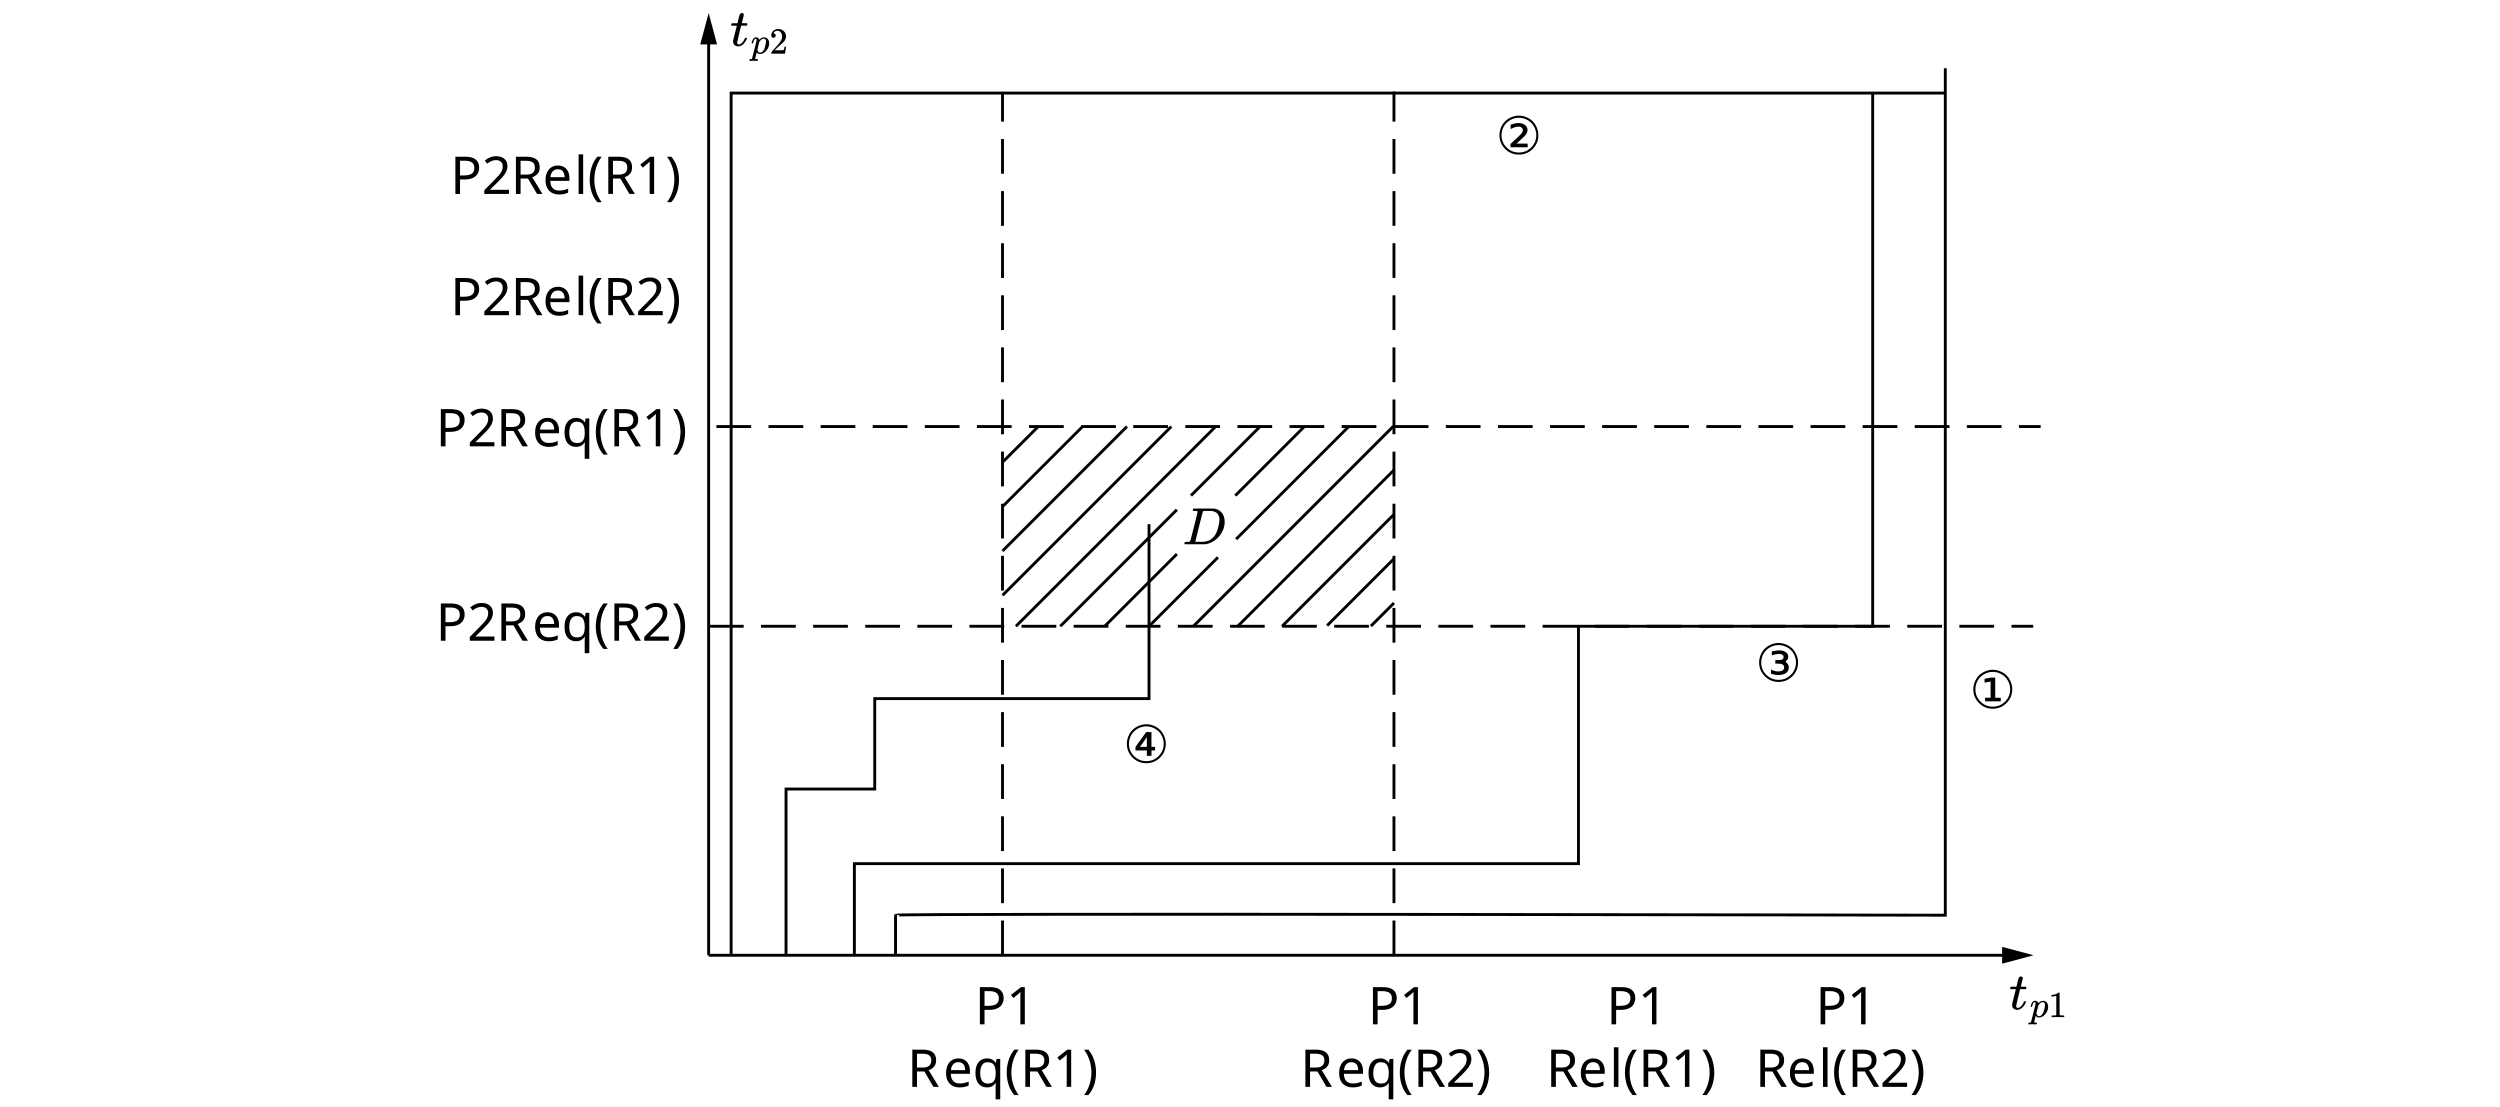
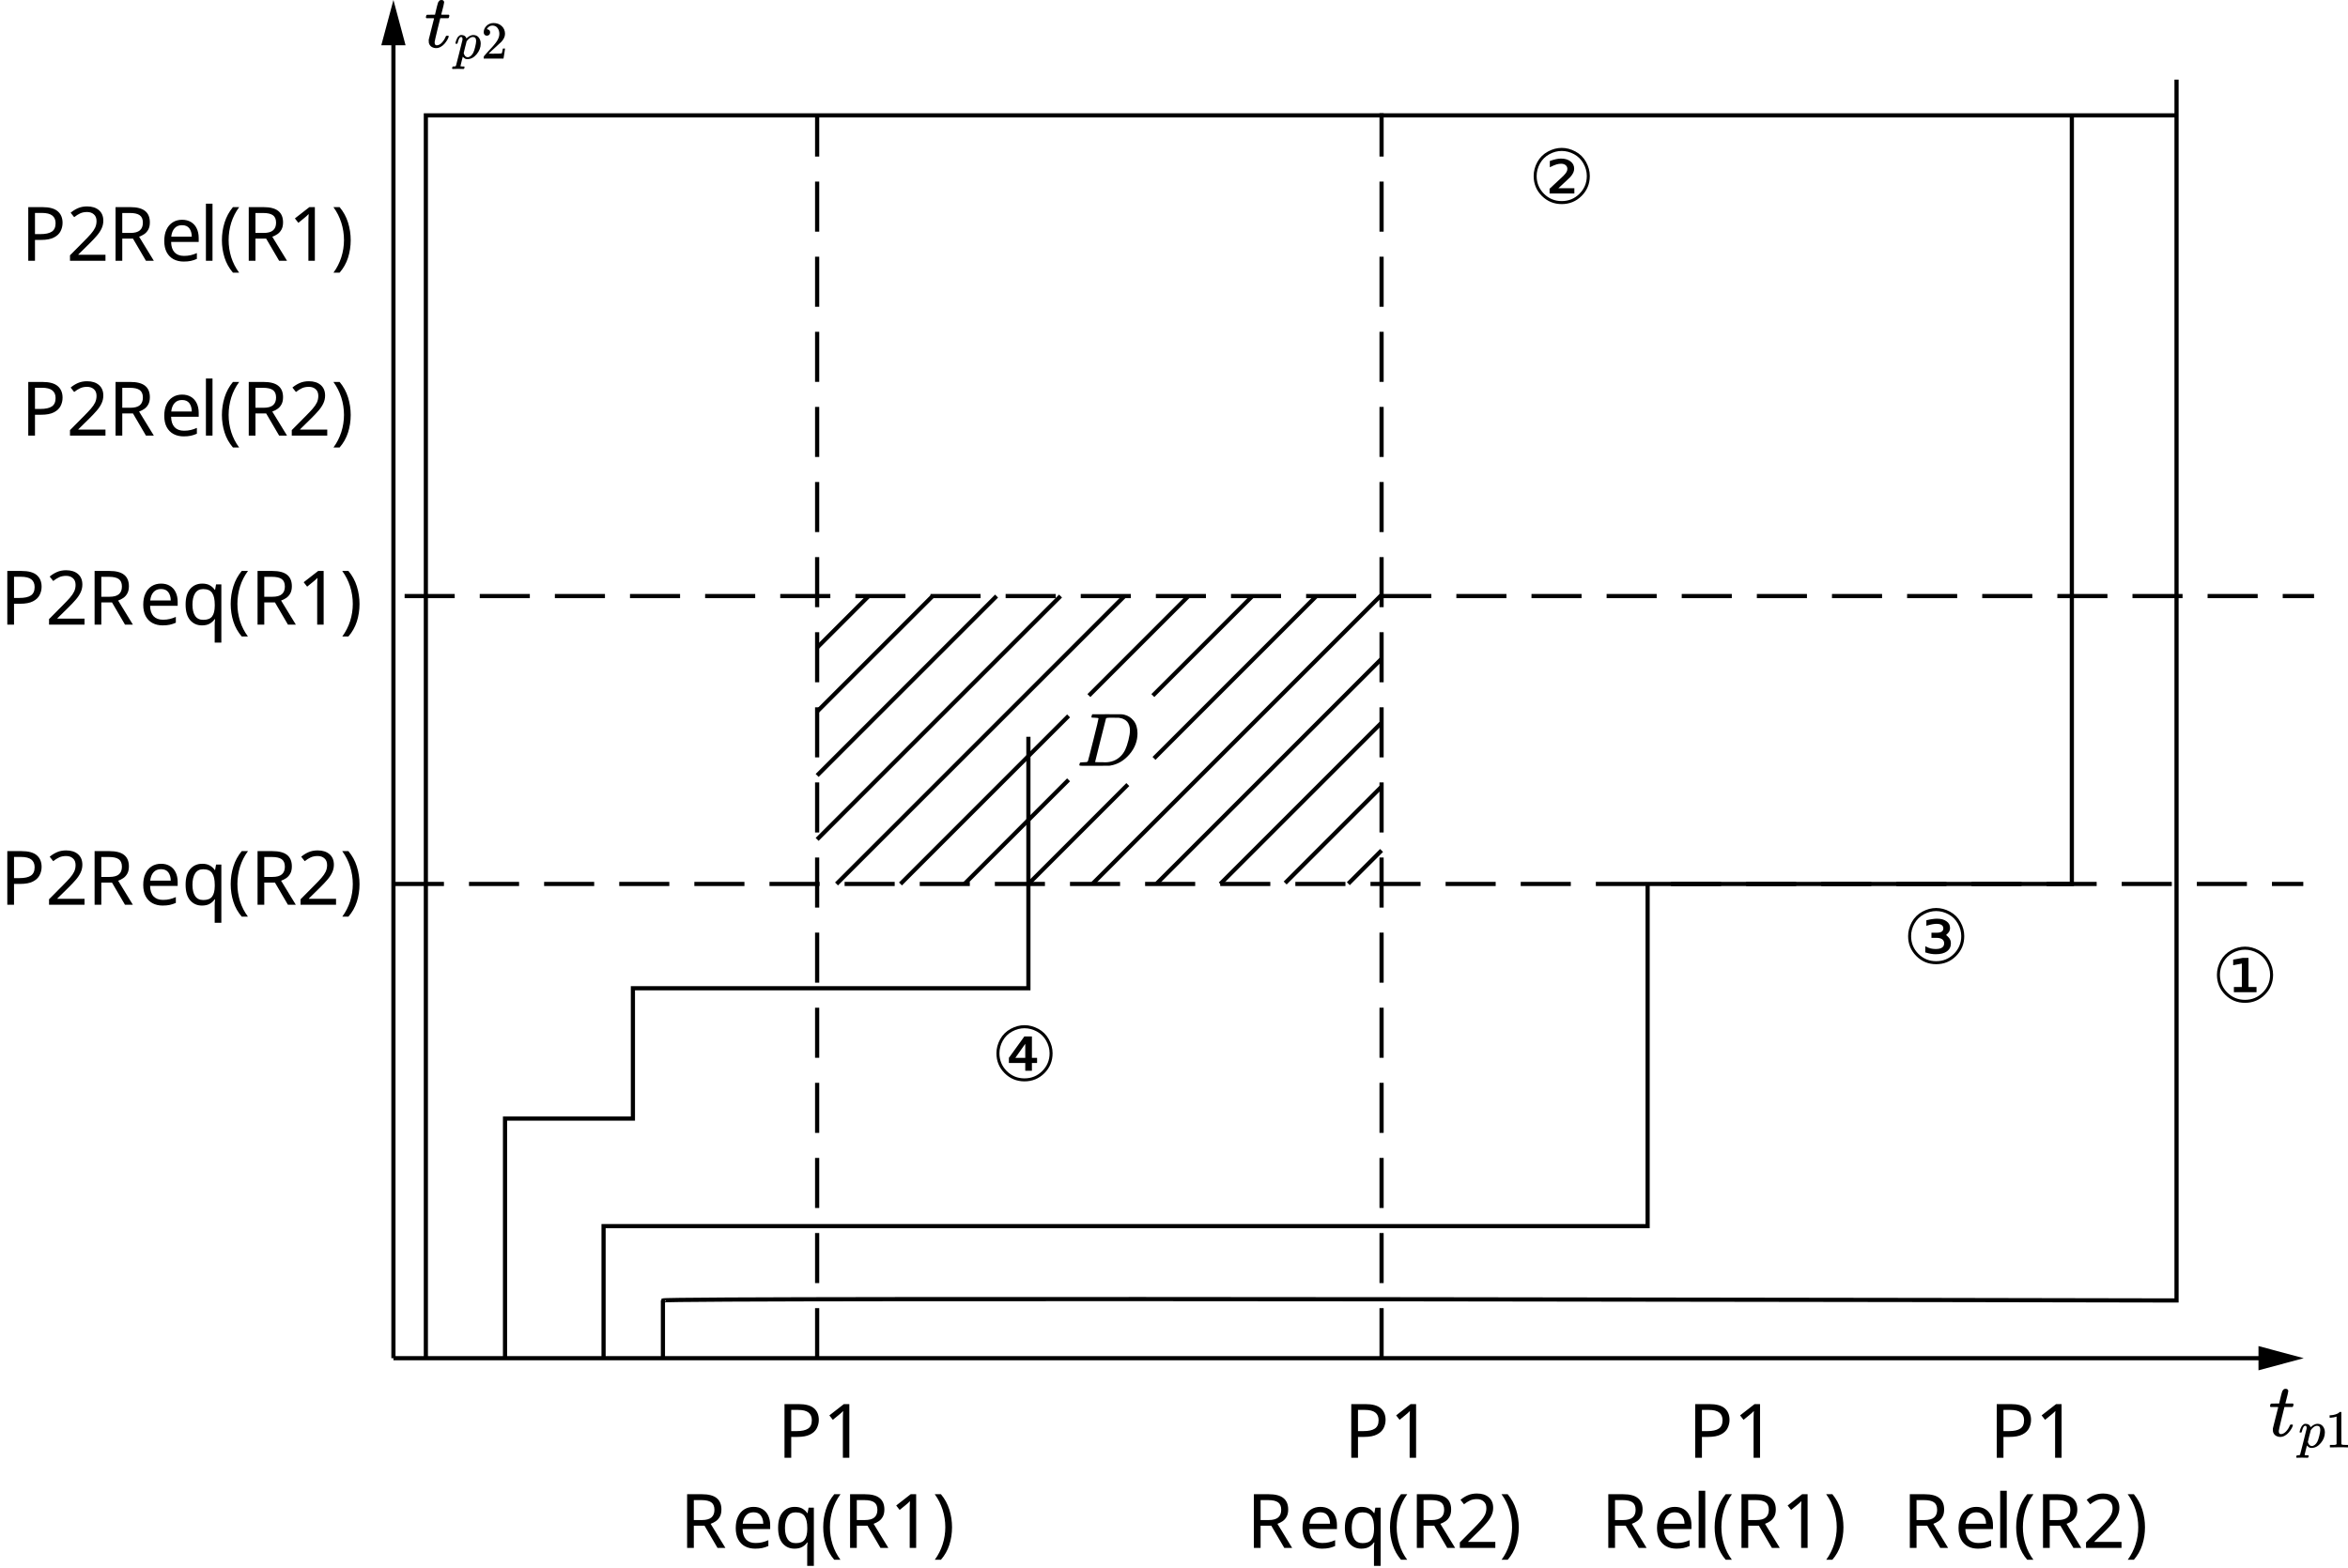
- <svg xmlns="http://www.w3.org/2000/svg" id="_layer_1" viewBox="0 0 863.7 382.286">
+ <svg xmlns="http://www.w3.org/2000/svg" id="_layer_1" viewBox="0 0 562.59 375.668">
  <g>
-     <line x1="244.823" y1="330.024" x2="244.823" y2="13.359" style="fill: none; stroke: #000; stroke-miterlimit: 10;" />
-     <polygon points="247.728 15.341 244.823 4.5 241.917 15.341 247.728 15.341" />
+     <line x1="94.267" y1="325.524" x2="94.267" y2="8.86" style="fill: none; stroke: #000; stroke-miterlimit: 10;" />
+     <polygon points="97.173 10.841 94.267 0 91.362 10.841 97.173 10.841" />
  </g>
  <g>
-     <line x1="244.823" y1="330.024" x2="693.678" y2="330.024" style="fill: none; stroke: #000; stroke-miterlimit: 10;" />
-     <polygon points="691.696 332.929 702.537 330.024 691.696 327.118 691.696 332.929" />
+     <line x1="94.267" y1="325.524" x2="543.122" y2="325.524" style="fill: none; stroke: #000; stroke-miterlimit: 10;" />
+     <polygon points="541.141 328.429 551.982 325.524 541.141 322.619 541.141 328.429" />
  </g>
  <g>
-     <path id="MJX-9-TEX-I-1D461" d="M694.584,341.723c-.085-.085-.127-.145-.127-.181,0-.048.018-.145.054-.29s.066-.229.09-.253c.024-.06.078-.09.163-.09s.392-.006.923-.018h.959l.344-1.448c.036-.133.078-.308.127-.525s.09-.374.127-.471.072-.217.109-.362.085-.247.145-.308.121-.133.181-.217.145-.139.253-.163.217-.036.326-.036c.217.012.368.078.453.199.085.121.127.235.127.344,0,.085-.054.368-.163.851s-.229.959-.362,1.43l-.181.67c0,.024.302.036.905.036h.923c.085.085.127.151.127.199,0,.266-.078.477-.235.633h-1.937l-.652,2.624c-.471,1.931-.706,2.968-.706,3.113,0,.507.163.76.489.76.422,0,.833-.205,1.231-.615.398-.41.718-.917.959-1.52.024-.072.054-.115.09-.127s.127-.024.272-.036h.072c.181,0,.272.048.272.145,0,.036-.018.109-.054.217-.06.193-.169.422-.326.688s-.362.549-.615.851c-.253.302-.561.555-.923.76-.362.205-.73.308-1.104.308-.362,0-.706-.09-1.032-.272s-.561-.495-.706-.941c-.024-.097-.036-.259-.036-.489v-.326l.633-2.534c.422-1.701.639-2.558.652-2.57,0-.024-.308-.036-.923-.036h-.923Z" />
+     <path id="MJX-9-TEX-I-1D461" d="M544.029,337.223c-.085-.085-.127-.145-.127-.181,0-.048.018-.145.054-.29s.066-.229.09-.253c.024-.06.078-.09.163-.09s.392-.006.923-.018h.959l.344-1.448c.036-.133.078-.308.127-.525s.09-.374.127-.471.072-.217.109-.362.085-.247.145-.308.121-.133.181-.217.145-.139.253-.163.217-.036.326-.036c.217.012.368.078.453.199.085.121.127.235.127.344,0,.085-.054.368-.163.851s-.229.959-.362,1.43l-.181.67c0,.024.302.036.905.036h.923c.085.085.127.151.127.199,0,.266-.078.477-.235.633h-1.937l-.652,2.624c-.471,1.931-.706,2.968-.706,3.113,0,.507.163.76.489.76.422,0,.833-.205,1.231-.615.398-.41.718-.917.959-1.52.024-.072.054-.115.09-.127s.127-.024.272-.036h.072c.181,0,.272.048.272.145,0,.036-.018.109-.054.217-.06.193-.169.422-.326.688s-.362.549-.615.851c-.253.302-.561.555-.923.76-.362.205-.73.308-1.104.308-.362,0-.706-.09-1.032-.272s-.561-.495-.706-.941c-.024-.097-.036-.259-.036-.489v-.326l.633-2.534c.422-1.701.639-2.558.652-2.57,0-.024-.308-.036-.923-.036h-.923Z" />
    <g>
-       <path id="MJX-9-TEX-I-1D45D" d="M701.539,347.733c.009-.026.017-.06.026-.102s.03-.137.064-.281c.034-.145.077-.277.128-.397s.115-.26.192-.422.162-.29.256-.384.205-.188.333-.281.269-.132.422-.115c.64,0,1.049.273,1.228.819l.128-.115c.529-.469,1.032-.704,1.51-.704.554,0,.99.201,1.305.601s.473.887.473,1.459c0,.921-.324,1.77-.973,2.546-.648.776-1.382,1.169-2.201,1.177-.188,0-.354-.026-.499-.077-.094-.043-.192-.107-.294-.192-.102-.085-.183-.158-.243-.217l-.09-.102c-.009.009-.102.38-.281,1.113-.179.734-.269,1.105-.269,1.113,0,.051.034.081.102.09.068.009.226.021.473.038h.32c.051.06.077.098.077.115s-.013.094-.038.23c-.026.102-.051.166-.077.192s-.081.043-.166.051h-.141c-.077,0-.222-.004-.435-.013-.213-.009-.478-.013-.793-.013-.597,0-.977.009-1.139.026h-.102c-.06-.06-.09-.107-.09-.141.017-.23.072-.38.166-.448h.256c.29-.009.456-.06.499-.154.026-.051.286-1.071.781-3.058.495-1.988.755-3.041.781-3.161.009-.043.013-.102.013-.179,0-.35-.107-.525-.32-.525-.188,0-.345.119-.473.358s-.226.499-.294.781-.119.435-.154.461c-.017.017-.085.026-.205.026h-.179c-.051-.051-.077-.09-.077-.115ZM703.522,350.101c.188.648.503.973.947.973.256,0,.503-.098.742-.294.239-.196.435-.444.589-.742.154-.29.307-.751.461-1.382.154-.631.235-1.101.243-1.408v-.077c0-.631-.26-.947-.781-.947-.094,0-.188.013-.281.038s-.188.064-.281.115-.179.107-.256.166-.149.124-.217.192l-.192.192c-.06.06-.107.119-.141.179s-.068.102-.102.128l-.038.051c0,.009-.013.068-.038.179s-.072.299-.141.563c-.068.265-.128.486-.179.665-.222.904-.333,1.373-.333,1.408Z" />
-       <path id="MJX-9-TEX-N-31" d="M710.406,344.01l-.166.064c-.119.043-.29.085-.512.128s-.469.072-.742.09h-.243v-.589h.243c.401-.017.772-.081,1.113-.192s.58-.213.717-.307.256-.188.358-.281c.017-.026.068-.038.154-.038.077,0,.149.026.217.077v3.826l.013,3.839c.06.06.111.098.154.115s.145.034.307.051.426.026.793.026h.333v.589h-.141c-.179-.026-.857-.038-2.035-.038-1.16,0-1.83.013-2.009.038h-.154v-.589h.819c.137,0,.243-.004.32-.013s.145-.021.205-.038.094-.026.102-.026.034-.021.077-.064.068-.06.077-.051v-6.615Z" />
+       <path id="MJX-9-TEX-I-1D45D" d="M550.984,343.233c.009-.026.017-.06.026-.102s.03-.137.064-.281.077-.277.128-.397.115-.26.192-.422.162-.29.256-.384.205-.188.333-.281.269-.132.422-.115c.64,0,1.049.273,1.228.819l.128-.115c.529-.469,1.032-.704,1.51-.704.554,0,.99.201,1.305.601s.473.887.473,1.459c0,.921-.324,1.77-.973,2.546-.648.776-1.382,1.169-2.201,1.177-.188,0-.354-.026-.499-.077-.094-.043-.192-.107-.294-.192s-.183-.158-.243-.217l-.09-.102c-.009.009-.102.38-.281,1.113-.179.734-.269,1.105-.269,1.113,0,.051.034.081.102.09.068.009.226.021.473.038h.32c.051.06.077.098.077.115s-.013.094-.038.23c-.026.102-.051.166-.077.192s-.081.043-.166.051h-.141c-.077,0-.222-.004-.435-.013-.213-.009-.478-.013-.793-.013-.597,0-.977.009-1.139.026h-.102c-.06-.06-.09-.107-.09-.141.017-.23.072-.38.166-.448h.256c.29-.009.456-.06.499-.154.026-.051.286-1.071.781-3.058.495-1.988.755-3.041.781-3.161.009-.043.013-.102.013-.179,0-.35-.107-.525-.32-.525-.188,0-.345.119-.473.358s-.226.499-.294.781-.119.435-.154.461c-.017.017-.085.026-.205.026h-.179c-.051-.051-.077-.09-.077-.115h0ZM552.967,345.601c.188.648.503.973.947.973.256,0,.503-.098.742-.294s.435-.444.589-.742c.154-.29.307-.751.461-1.382.154-.631.235-1.101.243-1.408v-.077c0-.631-.26-.947-.781-.947-.094,0-.188.013-.281.038s-.188.064-.281.115-.179.107-.256.166-.149.124-.217.192l-.192.192c-.06.06-.107.119-.141.179s-.068.102-.102.128l-.038.051c0,.009-.013.068-.038.179s-.072.299-.141.563c-.068.265-.128.486-.179.665-.222.904-.333,1.373-.333,1.408v0Z" />
+       <path id="MJX-9-TEX-N-31" d="M559.851,339.51l-.166.064c-.119.043-.29.085-.512.128s-.469.072-.742.09h-.243v-.589h.243c.401-.017.772-.081,1.113-.192s.58-.213.717-.307.256-.188.358-.281c.017-.026.068-.038.154-.038.077,0,.149.026.217.077v3.826l.013,3.839c.06.06.111.098.154.115s.145.034.307.051.426.026.793.026h.333v.589h-.141c-.179-.026-.857-.038-2.035-.038-1.16,0-1.83.013-2.009.038h-.154v-.589h.819c.137,0,.243-.004.32-.013s.145-.021.205-.038.094-.026.102-.026.034-.021.077-.064.068-.06.077-.051v-6.615l-0-0Z" />
    </g>
  </g>
  <g>
-     <path id="MJX-10-TEX-I-1D461" d="M252.718,8.862c-.085-.085-.127-.145-.127-.181,0-.048.018-.145.054-.29s.066-.229.09-.253c.024-.06.078-.09.163-.09s.392-.006.923-.018h.959l.344-1.448c.036-.133.078-.308.127-.525s.09-.374.127-.471.072-.217.109-.362.085-.247.145-.308.121-.133.181-.217.145-.139.253-.163.217-.036.326-.036c.217.012.368.078.453.199.085.121.127.235.127.344,0,.085-.054.368-.163.851s-.229.959-.362,1.43l-.181.67c0,.024.302.036.905.036h.923c.085.085.127.151.127.199,0,.266-.078.477-.235.633h-1.937l-.652,2.624c-.471,1.931-.706,2.968-.706,3.113,0,.507.163.76.489.76.422,0,.833-.205,1.231-.615.398-.41.718-.917.959-1.52.024-.072.054-.115.09-.127s.127-.024.272-.036h.072c.181,0,.272.048.272.145,0,.036-.018.109-.054.217-.06.193-.169.422-.326.688s-.362.549-.615.851c-.253.302-.561.555-.923.76-.362.205-.73.308-1.104.308-.362,0-.706-.09-1.032-.272s-.561-.495-.706-.941c-.024-.097-.036-.259-.036-.489v-.326l.633-2.534c.422-1.701.639-2.558.652-2.57,0-.024-.308-.036-.923-.036h-.923Z" />
+     <path id="MJX-10-TEX-I-1D461" d="M102.163,4.362c-.085-.085-.127-.145-.127-.181,0-.048.018-.145.054-.29s.066-.229.09-.253c.024-.06.078-.09.163-.09s.392-.006.923-.018h.959l.344-1.448c.036-.133.078-.308.127-.525s.09-.374.127-.471.072-.217.109-.362.085-.247.145-.308.121-.133.181-.217.145-.139.253-.163.217-.036.326-.036c.217.012.368.078.453.199s.127.235.127.344c0,.085-.054.368-.163.851s-.229.959-.362,1.43l-.181.67c0,.024.302.036.905.036h.923c.085.085.127.151.127.199,0,.266-.078.477-.235.633h-1.937l-.652,2.624c-.471,1.931-.706,2.968-.706,3.113,0,.507.163.76.489.76.422,0,.833-.205,1.231-.615.398-.41.718-.917.959-1.52.024-.072.054-.115.09-.127s.127-.024.272-.036h.072c.181,0,.272.048.272.145,0,.036-.018.109-.054.217-.06.193-.169.422-.326.688s-.362.549-.615.851c-.253.302-.561.555-.923.76-.362.205-.73.308-1.104.308-.362,0-.706-.09-1.032-.272s-.561-.495-.706-.941c-.024-.097-.036-.259-.036-.489v-.326l.633-2.534c.422-1.701.639-2.558.652-2.57,0-.024-.308-.036-.923-.036h-.923Z" />
    <g>
-       <path id="MJX-10-TEX-I-1D45D" d="M259.673,14.872c.009-.026.017-.06.026-.102s.03-.137.064-.281c.034-.145.077-.277.128-.397s.115-.26.192-.422.162-.29.256-.384.205-.188.333-.281.269-.132.422-.115c.64,0,1.049.273,1.228.819l.128-.115c.529-.469,1.032-.704,1.51-.704.554,0,.99.201,1.305.601s.473.887.473,1.459c0,.921-.324,1.77-.973,2.546-.648.776-1.382,1.169-2.201,1.177-.188,0-.354-.026-.499-.077-.094-.043-.192-.107-.294-.192-.102-.085-.183-.158-.243-.217l-.09-.102c-.009.009-.102.38-.281,1.113-.179.734-.269,1.105-.269,1.113,0,.051.034.081.102.09.068.009.226.021.473.038h.32c.051.06.077.098.077.115s-.013.094-.038.23c-.026.102-.051.166-.077.192s-.081.043-.166.051h-.141c-.077,0-.222-.004-.435-.013-.213-.009-.478-.013-.793-.013-.597,0-.977.009-1.139.026h-.102c-.06-.06-.09-.107-.09-.141.017-.23.072-.38.166-.448h.256c.29-.009.456-.06.499-.154.026-.051.286-1.071.781-3.058.495-1.988.755-3.041.781-3.161.009-.043.013-.102.013-.179,0-.35-.107-.525-.32-.525-.188,0-.345.119-.473.358s-.226.499-.294.781-.119.435-.154.461c-.017.017-.085.026-.205.026h-.179c-.051-.051-.077-.09-.077-.115ZM261.656,17.24c.188.648.503.973.947.973.256,0,.503-.098.742-.294.239-.196.435-.444.589-.742.154-.29.307-.751.461-1.382.154-.631.235-1.101.243-1.408v-.077c0-.631-.26-.947-.781-.947-.094,0-.188.013-.281.038s-.188.064-.281.115-.179.107-.256.166-.149.124-.217.192l-.192.192c-.06.06-.107.119-.141.179s-.068.102-.102.128l-.038.051c0,.009-.013.068-.038.179s-.072.299-.141.563c-.068.265-.128.486-.179.665-.222.904-.333,1.373-.333,1.408Z" />
-       <path id="MJX-10-TEX-N-32" d="M267.209,13.055c-.23,0-.414-.077-.55-.23-.137-.154-.205-.341-.205-.563,0-.606.226-1.13.678-1.574.452-.444,1.015-.665,1.689-.665.776,0,1.425.239,1.945.717s.785,1.096.793,1.855c0,.367-.085.717-.256,1.049s-.375.623-.614.87-.58.563-1.024.947c-.307.265-.734.657-1.28,1.177l-.755.717.973.013c1.339,0,2.052-.021,2.137-.064.06-.017.162-.397.307-1.139v-.038h.512v.038c-.009.026-.064.414-.166,1.164-.102.751-.166,1.143-.192,1.177v.038h-4.747v-.397c0-.06.026-.124.077-.192s.179-.217.384-.448c.247-.273.461-.512.64-.717.077-.085.222-.243.435-.473s.358-.388.435-.473.201-.226.371-.422c.171-.196.29-.341.358-.435.068-.094.166-.222.294-.384s.217-.299.269-.409.115-.235.192-.371.132-.273.166-.409.064-.265.09-.384.038-.26.038-.422c0-.537-.145-1.002-.435-1.395s-.704-.589-1.241-.589c-.281,0-.529.072-.742.217s-.363.286-.448.422-.128.217-.128.243c0,.009.021.013.064.013.154,0,.311.06.473.179s.243.316.243.589c0,.213-.068.392-.205.537s-.328.222-.576.23Z" />
+       <path id="MJX-10-TEX-I-1D45D" d="M109.118,10.373c.009-.026.017-.06.026-.102s.03-.137.064-.281c.034-.145.077-.277.128-.397s.115-.26.192-.422.162-.29.256-.384.205-.188.333-.281.269-.132.422-.115c.64,0,1.049.273,1.228.819l.128-.115c.529-.469,1.032-.704,1.51-.704.554,0,.99.201,1.305.601s.473.887.473,1.459c0,.921-.324,1.77-.973,2.546-.648.776-1.382,1.169-2.201,1.177-.188,0-.354-.026-.499-.077-.094-.043-.192-.107-.294-.192-.102-.085-.183-.158-.243-.217l-.09-.102c-.009.009-.102.38-.281,1.113-.179.734-.269,1.105-.269,1.113,0,.051.034.081.102.09.068.009.226.021.473.038h.32c.051.06.077.098.077.115s-.013.094-.038.23c-.026.102-.051.166-.077.192s-.081.043-.166.051h-.141c-.077,0-.222-.004-.435-.013-.213-.009-.478-.013-.793-.013-.597,0-.977.009-1.139.026h-.102c-.06-.06-.09-.107-.09-.141.017-.23.072-.38.166-.448h.256c.29-.009.456-.06.499-.154.026-.051.286-1.071.781-3.058s.755-3.041.781-3.161c.009-.043.013-.102.013-.179,0-.35-.107-.525-.32-.525-.188,0-.345.119-.473.358s-.226.499-.294.781-.119.435-.154.461c-.017.017-.085.026-.205.026h-.179c-.051-.051-.077-.09-.077-.115h0ZM111.101,12.74c.188.648.503.973.947.973.256,0,.503-.098.742-.294s.435-.444.589-.742c.154-.29.307-.751.461-1.382s.235-1.101.243-1.408v-.077c0-.631-.26-.947-.781-.947-.094,0-.188.013-.281.038s-.188.064-.281.115-.179.107-.256.166-.149.124-.217.192l-.192.192c-.06.06-.107.119-.141.179s-.068.102-.102.128l-.038.051c0,.009-.013.068-.038.179s-.072.299-.141.563c-.068.265-.128.486-.179.665-.222.904-.333,1.373-.333,1.408v0Z" />
+       <path id="MJX-10-TEX-N-32" d="M116.654,8.555c-.23,0-.414-.077-.55-.23-.137-.154-.205-.341-.205-.563,0-.606.226-1.13.678-1.574.452-.444,1.015-.665,1.689-.665.776,0,1.425.239,1.945.717s.785,1.096.793,1.855c0,.367-.085.717-.256,1.049s-.375.623-.614.87-.58.563-1.024.947c-.307.265-.734.657-1.28,1.177l-.755.717.973.013c1.339,0,2.052-.021,2.137-.064.06-.017.162-.397.307-1.139v-.038h.512v.038c-.009.026-.064.414-.166,1.164-.102.751-.166,1.143-.192,1.177v.038h-4.747v-.397c0-.06.026-.124.077-.192s.179-.217.384-.448c.247-.273.461-.512.64-.717.077-.085.222-.243.435-.473s.358-.388.435-.473.201-.226.371-.422.29-.341.358-.435c.068-.094.166-.222.294-.384s.217-.299.269-.409.115-.235.192-.371.132-.273.166-.409.064-.265.09-.384.038-.26.038-.422c0-.537-.145-1.002-.435-1.395s-.704-.589-1.241-.589c-.281,0-.529.072-.742.217s-.363.286-.448.422-.128.217-.128.243c0,.009.021.013.064.013.154,0,.311.06.473.179s.243.316.243.589c0,.213-.068.392-.205.537s-.328.222-.576.23l-0.0.001Z" />
    </g>
  </g>
-   <text transform="translate(336.7762 353.8881)" style="font-family: NotoSerifSC-ExtraLight, 'Noto Serif SC'; font-size: 18px; font-weight: 200;">
-     <tspan x="0" y="0">P1</tspan>
-     <tspan x="-23.336" y="21.6" style="letter-spacing: -.011em;">R</tspan>
-     <tspan x="-10.916" y="21.6">eq(R1)</tspan>
-   </text>
-   <text transform="translate(472.5755 353.8876)" style="font-family: NotoSerifSC-ExtraLight, 'Noto Serif SC'; font-size: 18px; font-weight: 200;">
-     <tspan x="0" y="0">P1</tspan>
-     <tspan x="-23.336" y="21.6" style="letter-spacing: -.011em;">R</tspan>
-     <tspan x="-10.916" y="21.6">eq(R2)</tspan>
-   </text>
-   <text transform="translate(554.9851 353.8879)" style="font-family: NotoSerifSC-ExtraLight, 'Noto Serif SC'; font-size: 18px; font-weight: 200;">
-     <tspan x="0" y="0">P1</tspan>
-     <tspan x="-20.826" y="21.6" style="letter-spacing: -.011em;">Re</tspan>
-     <tspan x="1.044" y="21.6">l(R1)</tspan>
-   </text>
-   <text transform="translate(627.2314 353.8881)" style="font-family: NotoSerifSC-ExtraLight, 'Noto Serif SC'; font-size: 18px; font-weight: 200;">
-     <tspan x="0" y="0">P1</tspan>
-     <tspan x="-20.826" y="21.6" style="letter-spacing: -.011em;">Re</tspan>
-     <tspan x="1.044" y="21.6">l(R2)</tspan>
-   </text>
-   <text transform="translate(150.555 221.3523)" style="font-family: NotoSerifSC-ExtraLight, 'Noto Serif SC'; font-size: 18px; font-weight: 200;">
-     <tspan x="0" y="0">P2</tspan>
-     <tspan x="20.916" y="0" style="letter-spacing: -.011em;">R</tspan>
-     <tspan x="33.336" y="0">eq(R2)</tspan>
-   </text>
-   <text transform="translate(150.5552 154.2013)" style="font-family: NotoSerifSC-ExtraLight, 'Noto Serif SC'; font-size: 18px; font-weight: 200;">
-     <tspan x="0" y="0">P2</tspan>
-     <tspan x="20.916" y="0" style="letter-spacing: -.011em;">R</tspan>
-     <tspan x="33.336" y="0">eq(R1)</tspan>
-   </text>
-   <text transform="translate(155.5767 108.9026)" style="font-family: NotoSerifSC-ExtraLight, 'Noto Serif SC'; font-size: 18px; font-weight: 200;">
-     <tspan x="0" y="0">P2</tspan>
-     <tspan x="20.916" y="0" style="letter-spacing: -.011em;">Re</tspan>
-     <tspan x="42.786" y="0">l(R2)</tspan>
-   </text>
-   <text transform="translate(155.5767 67.0017)" style="font-family: NotoSerifSC-ExtraLight, 'Noto Serif SC'; font-size: 18px; font-weight: 200;">
-     <tspan x="0" y="0">P2</tspan>
-     <tspan x="20.916" y="0" style="letter-spacing: -.011em;">Re</tspan>
-     <tspan x="42.786" y="0">l(R1)</tspan>
-   </text>
-   <line x1="346.346" y1="330.024" x2="346.346" y2="32.151" style="fill: none; stroke: #000; stroke-dasharray: 12 6; stroke-miterlimit: 10;" />
-   <line x1="481.584" y1="330.024" x2="481.584" y2="31.643" style="fill: none; stroke: #000; stroke-dasharray: 12 6; stroke-miterlimit: 10;" />
-   <line x1="247.505" y1="147.361" x2="705.013" y2="147.361" style="fill: none; stroke: #000; stroke-dasharray: 12 6; stroke-miterlimit: 10;" />
-   <line x1="244.926" y1="216.361" x2="702.434" y2="216.361" style="fill: none; stroke: #000; stroke-dasharray: 12 6; stroke-miterlimit: 10;" />
-   <path d="M309.394,330.024v-13.836c0-.75,362.667,0,362.667,0V23.579" style="fill: none; stroke: #000; stroke-miterlimit: 10;" />
-   <polyline points="252.591 330.024 252.591 32.151 672.061 32.151" style="fill: none; stroke: #000; stroke-miterlimit: 10;" />
-   <polyline points="295.172 330.024 295.172 298.373 545.331 298.373 545.331 216.361 646.977 216.361 646.977 32.151" style="fill: none; stroke: #000; stroke-miterlimit: 10;" />
-   <line x1="346.346" y1="159.704" x2="358.69" y2="147.361" style="fill: none; stroke: #000; stroke-miterlimit: 10;" />
-   <line x1="346.346" y1="190.354" x2="389.339" y2="147.361" style="fill: none; stroke: #000; stroke-miterlimit: 10;" />
-   <line x1="346.346" y1="175.029" x2="374.014" y2="147.361" style="fill: none; stroke: #000; stroke-miterlimit: 10;" />
-   <line x1="346.346" y1="205.679" x2="404.664" y2="147.361" style="fill: none; stroke: #000; stroke-miterlimit: 10;" />
-   <line x1="350.988" y1="216.361" x2="419.988" y2="147.361" style="fill: none; stroke: #000; stroke-miterlimit: 10;" />
-   <line x1="411.459" y1="171.215" x2="435.313" y2="147.361" style="fill: none; stroke: #000; stroke-miterlimit: 10;" />
-   <line x1="366.313" y1="216.361" x2="406.59" y2="176.085" style="fill: none; stroke: #000; stroke-miterlimit: 10;" />
-   <line x1="426.784" y1="171.215" x2="450.638" y2="147.361" style="fill: none; stroke: #000; stroke-miterlimit: 10;" />
-   <line x1="381.638" y1="216.361" x2="406.59" y2="191.409" style="fill: none; stroke: #000; stroke-miterlimit: 10;" />
-   <line x1="427.057" y1="186.266" x2="465.962" y2="147.361" style="fill: none; stroke: #000; stroke-miterlimit: 10;" />
-   <line x1="396.962" y1="216.361" x2="420.784" y2="192.54" style="fill: none; stroke: #000; stroke-miterlimit: 10;" />
-   <line x1="412.287" y1="216.361" x2="481.436" y2="147.213" style="fill: none; stroke: #000; stroke-miterlimit: 10;" />
-   <line x1="427.612" y1="216.361" x2="481.584" y2="162.388" style="fill: none; stroke: #000; stroke-miterlimit: 10;" />
-   <line x1="442.937" y1="216.361" x2="481.436" y2="177.862" style="fill: none; stroke: #000; stroke-miterlimit: 10;" />
-   <line x1="458.486" y1="216.136" x2="481.436" y2="193.187" style="fill: none; stroke: #000; stroke-miterlimit: 10;" />
-   <line x1="473.618" y1="216.299" x2="481.584" y2="208.332" style="fill: none; stroke: #000; stroke-miterlimit: 10;" />
-   <polyline points="271.56 330.024 271.56 272.595 302.204 272.595 302.204 241.357 396.962 241.357 396.962 181.087" style="fill: none; stroke: #000; stroke-miterlimit: 10;" />
-   <path id="MJX-11-TEX-I-1D437" d="M413.767,176.677c0-.085-.344-.139-1.032-.163-.278,0-.458-.006-.543-.018s-.127-.066-.127-.163.024-.217.072-.362.09-.235.127-.271c.024-.012,1.224-.018,3.601-.018,2.015.012,3.143.018,3.384.018s.483.036.724.109c.869.205,1.605.682,2.208,1.43s.911,1.749.923,3.004c0,1.882-.645,3.571-1.936,5.067-1.291,1.496-2.811,2.389-4.56,2.678l-.253.036-3.511.018h-2.968c-.289,0-.476-.012-.561-.036-.085-.024-.133-.078-.145-.163,0-.024.018-.109.054-.253.048-.193.097-.302.145-.326s.187-.042.416-.054c.326,0,.688-.018,1.086-.054.169-.036.283-.109.344-.217.036-.048.47-1.725,1.303-5.031.832-3.306,1.249-5.049,1.249-5.23ZM421.295,179.554c0-.458-.066-.869-.199-1.231s-.289-.645-.47-.851-.404-.38-.67-.525-.501-.241-.706-.289-.416-.09-.633-.127h-.778c-.205,0-.404-.006-.597-.018h-.778c-.531,0-.832.06-.905.181-.024.048-.465,1.786-1.321,5.212-.857,3.426-1.285,5.157-1.285,5.194,0,.048.066.072.199.072s.597.006,1.393.018h.344c.169,0,.314.006.434.018,1.52,0,2.775-.495,3.764-1.484.434-.434.79-.941,1.068-1.52s.537-1.345.778-2.298.362-1.737.362-2.353Z" />
-   <text transform="translate(680.398 244.681)" style="font-family: NotoSerifSC-ExtraLight, 'Noto Serif SC'; font-size: 18px; font-weight: 200;">
-     <tspan x="0" y="0">①</tspan>
-   </text>
-   <text transform="translate(516.6828 53.2418)" style="font-family: NotoSerifSC-ExtraLight, 'Noto Serif SC'; font-size: 18px; font-weight: 200;">
-     <tspan x="0" y="0">②</tspan>
-   </text>
-   <text transform="translate(606.4019 235.4219)" style="font-family: NotoSerifSC-ExtraLight, 'Noto Serif SC'; font-size: 18px; font-weight: 200;">
-     <tspan x="0" y="0">③</tspan>
-   </text>
-   <text transform="translate(387.9623 263.5048)" style="font-family: NotoSerifSC-ExtraLight, 'Noto Serif SC'; font-size: 18px; font-weight: 200;">
-     <tspan x="0" y="0">④</tspan>
-   </text>
+   <g style="isolation: isolate;">
+     <text transform="translate(186.221 349.3882)" style="font-family: NotoSerifSC-Regular, 'Noto Serif SC'; font-size: 18px; isolation: isolate;">
+       <tspan x="0" y="0">P1</tspan>
+     </text>
+     <text transform="translate(162.8846 370.9878)" style="font-family: NotoSerifSC-Regular, 'Noto Serif SC'; font-size: 18px; isolation: isolate; letter-spacing: -.011em;">
+       <tspan x="0" y="0">R</tspan>
+     </text>
+     <text transform="translate(175.3045 370.9878)" style="font-family: NotoSerifSC-Regular, 'Noto Serif SC'; font-size: 18px; isolation: isolate;">
+       <tspan x="0" y="0">eq(R1)</tspan>
+     </text>
+   </g>
+   <g style="isolation: isolate;">
+     <text transform="translate(322.0203 349.3877)" style="font-family: NotoSerifSC-Regular, 'Noto Serif SC'; font-size: 18px; isolation: isolate;">
+       <tspan x="0" y="0">P1</tspan>
+     </text>
+     <text transform="translate(298.6839 370.9873)" style="font-family: NotoSerifSC-Regular, 'Noto Serif SC'; font-size: 18px; isolation: isolate; letter-spacing: -.011em;">
+       <tspan x="0" y="0">R</tspan>
+     </text>
+     <text transform="translate(311.1038 370.9873)" style="font-family: NotoSerifSC-Regular, 'Noto Serif SC'; font-size: 18px; isolation: isolate;">
+       <tspan x="0" y="0">eq(R2)</tspan>
+     </text>
+   </g>
+   <g style="isolation: isolate;">
+     <text transform="translate(404.4299 349.388)" style="font-family: NotoSerifSC-Regular, 'Noto Serif SC'; font-size: 18px; isolation: isolate;">
+       <tspan x="0" y="0">P1</tspan>
+     </text>
+     <text transform="translate(383.6042 370.9876)" style="font-family: NotoSerifSC-Regular, 'Noto Serif SC'; font-size: 18px; isolation: isolate;">
+       <tspan x="0" y="0" style="letter-spacing: -.024em;">R</tspan>
+       <tspan x="12.438" y="0" style="letter-spacing: -.011em;">e</tspan>
+     </text>
+     <text transform="translate(405.4743 370.9876)" style="font-family: NotoSerifSC-Regular, 'Noto Serif SC'; font-size: 18px; isolation: isolate;">
+       <tspan x="0" y="0">l(R1)</tspan>
+     </text>
+   </g>
+   <g style="isolation: isolate;">
+     <text transform="translate(476.6762 349.3882)" style="font-family: NotoSerifSC-Regular, 'Noto Serif SC'; font-size: 18px; isolation: isolate;">
+       <tspan x="0" y="0">P1</tspan>
+     </text>
+     <text transform="translate(455.8505 370.9878)" style="font-family: NotoSerifSC-Regular, 'Noto Serif SC'; font-size: 18px; isolation: isolate;">
+       <tspan x="0" y="0" style="letter-spacing: -.024em;">R</tspan>
+       <tspan x="12.438" y="0" style="letter-spacing: -.011em;">e</tspan>
+     </text>
+     <text transform="translate(477.7206 370.9878)" style="font-family: NotoSerifSC-Regular, 'Noto Serif SC'; font-size: 18px; isolation: isolate;">
+       <tspan x="0" y="0">l(R2)</tspan>
+     </text>
+   </g>
+   <g style="isolation: isolate;">
+     <text transform="translate(-.0002 216.8524)" style="font-family: NotoSerifSC-Regular, 'Noto Serif SC'; font-size: 18px; isolation: isolate;">
+       <tspan x="0" y="0">P2</tspan>
+     </text>
+     <text transform="translate(20.9158 216.8524)" style="font-family: NotoSerifSC-Regular, 'Noto Serif SC'; font-size: 18px; isolation: isolate; letter-spacing: -.011em;">
+       <tspan x="0" y="0">R</tspan>
+     </text>
+     <text transform="translate(33.3357 216.8524)" style="font-family: NotoSerifSC-Regular, 'Noto Serif SC'; font-size: 18px; isolation: isolate;">
+       <tspan x="0" y="0">eq(R2)</tspan>
+     </text>
+   </g>
+   <g style="isolation: isolate;">
+     <text transform="translate(0 149.7014)" style="font-family: NotoSerifSC-Regular, 'Noto Serif SC'; font-size: 18px; isolation: isolate;">
+       <tspan x="0" y="0">P2</tspan>
+     </text>
+     <text transform="translate(20.916 149.7014)" style="font-family: NotoSerifSC-Regular, 'Noto Serif SC'; font-size: 18px; isolation: isolate; letter-spacing: -.011em;">
+       <tspan x="0" y="0">R</tspan>
+     </text>
+     <text transform="translate(33.3359 149.7014)" style="font-family: NotoSerifSC-Regular, 'Noto Serif SC'; font-size: 18px; isolation: isolate;">
+       <tspan x="0" y="0">eq(R1)</tspan>
+     </text>
+   </g>
+   <g style="isolation: isolate;">
+     <text transform="translate(5.0215 104.4027)" style="font-family: NotoSerifSC-Regular, 'Noto Serif SC'; font-size: 18px; isolation: isolate;">
+       <tspan x="0" y="0">P2</tspan>
+     </text>
+     <text transform="translate(25.9375 104.4027)" style="font-family: NotoSerifSC-Regular, 'Noto Serif SC'; font-size: 18px; isolation: isolate;">
+       <tspan x="0" y="0" style="letter-spacing: -.024em;">R</tspan>
+       <tspan x="12.438" y="0" style="letter-spacing: -.011em;">e</tspan>
+     </text>
+     <text transform="translate(47.8076 104.4027)" style="font-family: NotoSerifSC-Regular, 'Noto Serif SC'; font-size: 18px; isolation: isolate;">
+       <tspan x="0" y="0">l(R2)</tspan>
+     </text>
+   </g>
+   <g style="isolation: isolate;">
+     <text transform="translate(5.0215 62.5018)" style="font-family: NotoSerifSC-Regular, 'Noto Serif SC'; font-size: 18px; isolation: isolate;">
+       <tspan x="0" y="0">P2</tspan>
+     </text>
+     <text transform="translate(25.9375 62.5018)" style="font-family: NotoSerifSC-Regular, 'Noto Serif SC'; font-size: 18px; isolation: isolate;">
+       <tspan x="0" y="0" style="letter-spacing: -.024em;">R</tspan>
+       <tspan x="12.438" y="0" style="letter-spacing: -.011em;">e</tspan>
+     </text>
+     <text transform="translate(47.8076 62.5018)" style="font-family: NotoSerifSC-Regular, 'Noto Serif SC'; font-size: 18px; isolation: isolate;">
+       <tspan x="0" y="0">l(R1)</tspan>
+     </text>
+   </g>
+   <line x1="195.791" y1="325.524" x2="195.791" y2="27.651" style="fill: none; stroke: #000; stroke-dasharray: 12 6; stroke-miterlimit: 10;" />
+   <line x1="331.029" y1="325.524" x2="331.029" y2="27.143" style="fill: none; stroke: #000; stroke-dasharray: 12 6; stroke-miterlimit: 10;" />
+   <line x1="96.95" y1="142.862" x2="554.458" y2="142.862" style="fill: none; stroke: #000; stroke-dasharray: 12 6; stroke-miterlimit: 10;" />
+   <line x1="94.371" y1="211.861" x2="551.878" y2="211.861" style="fill: none; stroke: #000; stroke-dasharray: 12 6; stroke-miterlimit: 10;" />
+   <path d="M158.839,325.524v-13.836c0-.75,362.667,0,362.667,0V19.079" style="fill: none; stroke: #000; stroke-miterlimit: 10;" />
+   <polyline points="102.036 325.524 102.036 27.651 521.506 27.651" style="fill: none; stroke: #000; stroke-miterlimit: 10;" />
+   <polyline points="144.617 325.524 144.617 293.873 394.776 293.873 394.776 211.861 496.422 211.861 496.422 27.651" style="fill: none; stroke: #000; stroke-miterlimit: 10;" />
+   <line x1="195.791" y1="155.205" x2="208.134" y2="142.862" style="fill: none; stroke: #000; stroke-miterlimit: 10;" />
+   <line x1="195.791" y1="185.854" x2="238.784" y2="142.862" style="fill: none; stroke: #000; stroke-miterlimit: 10;" />
+   <line x1="195.791" y1="170.529" x2="223.459" y2="142.862" style="fill: none; stroke: #000; stroke-miterlimit: 10;" />
+   <line x1="195.791" y1="201.179" x2="254.108" y2="142.862" style="fill: none; stroke: #000; stroke-miterlimit: 10;" />
+   <line x1="200.433" y1="211.861" x2="269.433" y2="142.862" style="fill: none; stroke: #000; stroke-miterlimit: 10;" />
+   <line x1="260.904" y1="166.716" x2="284.758" y2="142.862" style="fill: none; stroke: #000; stroke-miterlimit: 10;" />
+   <line x1="215.758" y1="211.861" x2="256.034" y2="171.585" style="fill: none; stroke: #000; stroke-miterlimit: 10;" />
+   <line x1="276.228" y1="166.716" x2="300.082" y2="142.862" style="fill: none; stroke: #000; stroke-miterlimit: 10;" />
+   <line x1="231.083" y1="211.861" x2="256.034" y2="186.909" style="fill: none; stroke: #000; stroke-miterlimit: 10;" />
+   <line x1="276.502" y1="181.767" x2="315.407" y2="142.862" style="fill: none; stroke: #000; stroke-miterlimit: 10;" />
+   <line x1="246.407" y1="211.861" x2="270.228" y2="188.04" style="fill: none; stroke: #000; stroke-miterlimit: 10;" />
+   <line x1="261.732" y1="211.861" x2="330.88" y2="142.713" style="fill: none; stroke: #000; stroke-miterlimit: 10;" />
+   <line x1="277.057" y1="211.861" x2="331.029" y2="157.889" style="fill: none; stroke: #000; stroke-miterlimit: 10;" />
+   <line x1="292.381" y1="211.861" x2="330.88" y2="173.362" style="fill: none; stroke: #000; stroke-miterlimit: 10;" />
+   <line x1="307.931" y1="211.636" x2="330.88" y2="188.687" style="fill: none; stroke: #000; stroke-miterlimit: 10;" />
+   <line x1="323.062" y1="211.799" x2="331.029" y2="203.832" style="fill: none; stroke: #000; stroke-miterlimit: 10;" />
+   <polyline points="121.005 325.524 121.005 268.095 151.648 268.095 151.648 236.857 246.407 236.857 246.407 176.587" style="fill: none; stroke: #000; stroke-miterlimit: 10;" />
+   <path id="MJX-11-TEX-I-1D437" d="M263.212,172.177c0-.085-.344-.139-1.032-.163-.278,0-.458-.006-.543-.018s-.127-.066-.127-.163.024-.217.072-.362.09-.235.127-.271c.024-.012,1.224-.018,3.601-.018,2.015.012,3.143.018,3.384.018s.483.036.724.109c.869.205,1.605.682,2.208,1.43s.911,1.749.923,3.004c0,1.882-.645,3.571-1.936,5.067-1.291,1.496-2.811,2.389-4.56,2.678l-.253.036-3.511.018h-2.968c-.289,0-.476-.012-.561-.036s-.133-.078-.145-.163c0-.024.018-.109.054-.253.048-.193.097-.302.145-.326s.187-.042.416-.054c.326,0,.688-.018,1.086-.054.169-.036.283-.109.344-.217.036-.048.47-1.725,1.303-5.031.832-3.306,1.249-5.049,1.249-5.23h-0ZM270.74,175.054c0-.458-.066-.869-.199-1.231s-.289-.645-.47-.851-.404-.38-.67-.525-.501-.241-.706-.289-.416-.09-.633-.127h-.778c-.205,0-.404-.006-.597-.018h-.778c-.531,0-.832.06-.905.181-.024.048-.465,1.786-1.321,5.212s-1.285,5.157-1.285,5.194c0,.048.066.072.199.072s.597.006,1.393.018h.344c.169,0,.314.006.434.018,1.52,0,2.775-.495,3.764-1.484.434-.434.79-.941,1.068-1.52s.537-1.345.778-2.298.362-1.737.362-2.353h0Z" />
+   <g style="isolation: isolate;">
+     <text transform="translate(529.8428 240.1811)" style="font-family: NotoSerifSC-Regular, 'Noto Serif SC'; font-size: 18px; isolation: isolate;">
+       <tspan x="0" y="0">①</tspan>
+     </text>
+   </g>
+   <g style="isolation: isolate;">
+     <text transform="translate(366.1276 48.7419)" style="font-family: NotoSerifSC-Regular, 'Noto Serif SC'; font-size: 18px; isolation: isolate;">
+       <tspan x="0" y="0">②</tspan>
+     </text>
+   </g>
+   <g style="isolation: isolate;">
+     <text transform="translate(455.8467 230.922)" style="font-family: NotoSerifSC-Regular, 'Noto Serif SC'; font-size: 18px; isolation: isolate;">
+       <tspan x="0" y="0">③</tspan>
+     </text>
+   </g>
+   <g style="isolation: isolate;">
+     <text transform="translate(237.4071 259.0049)" style="font-family: NotoSerifSC-Regular, 'Noto Serif SC'; font-size: 18px; isolation: isolate;">
+       <tspan x="0" y="0">④</tspan>
+     </text>
+   </g>
</svg>
